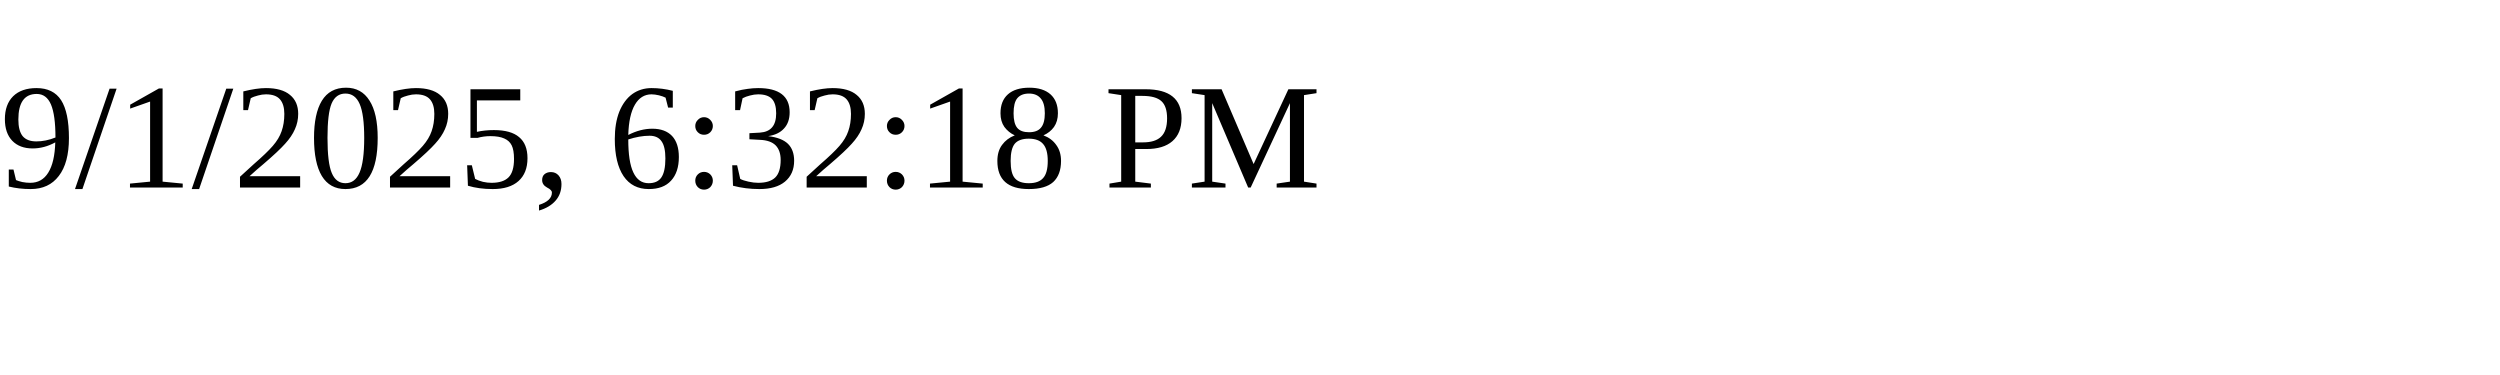
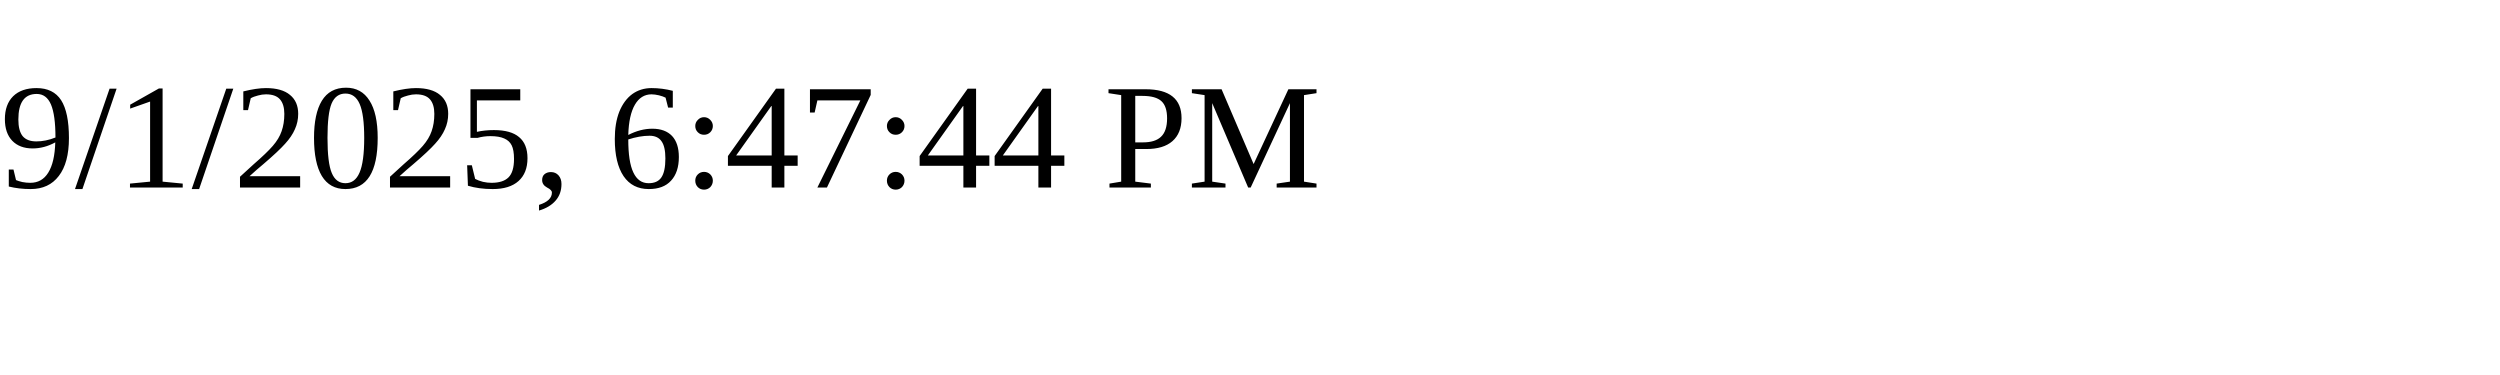
<svg xmlns="http://www.w3.org/2000/svg" height="30" width="200">
-   <text x="0" y="15">9/1/2025, 6:32:18 PM</text>
+   <text x="0" y="15">9/1/2025, 6:47:44 PM</text>
</svg>
